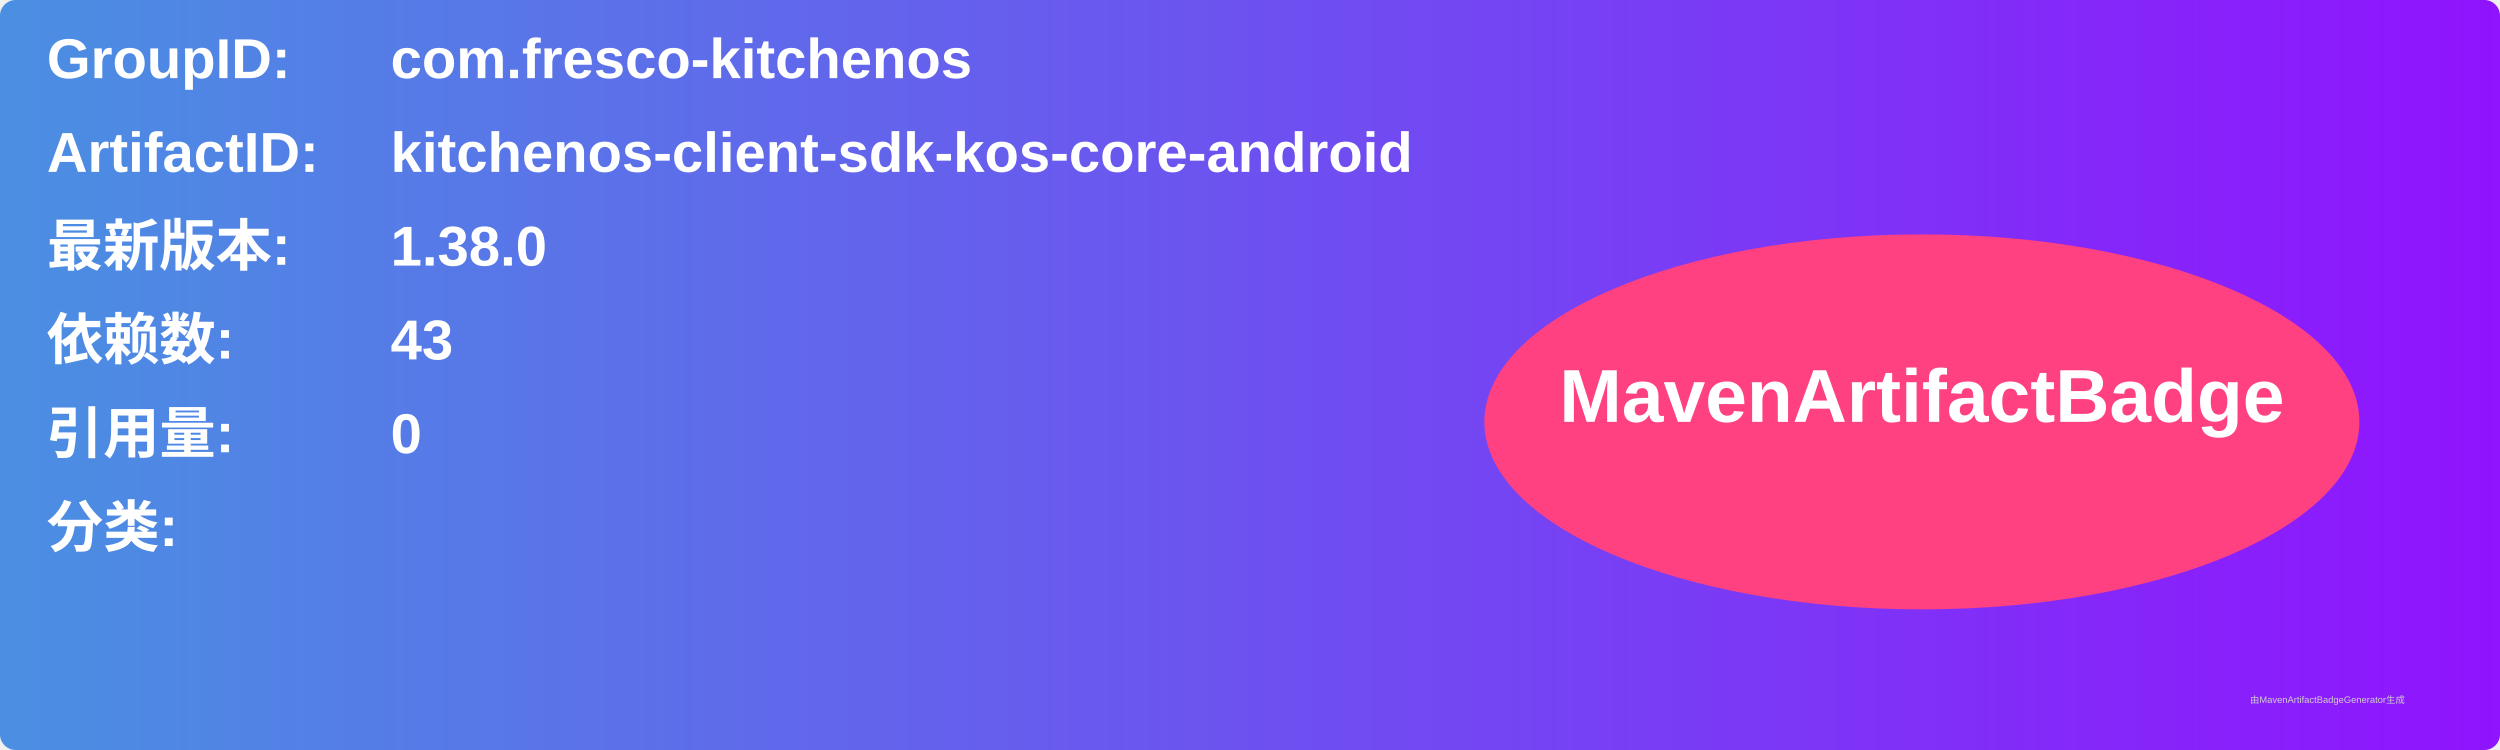
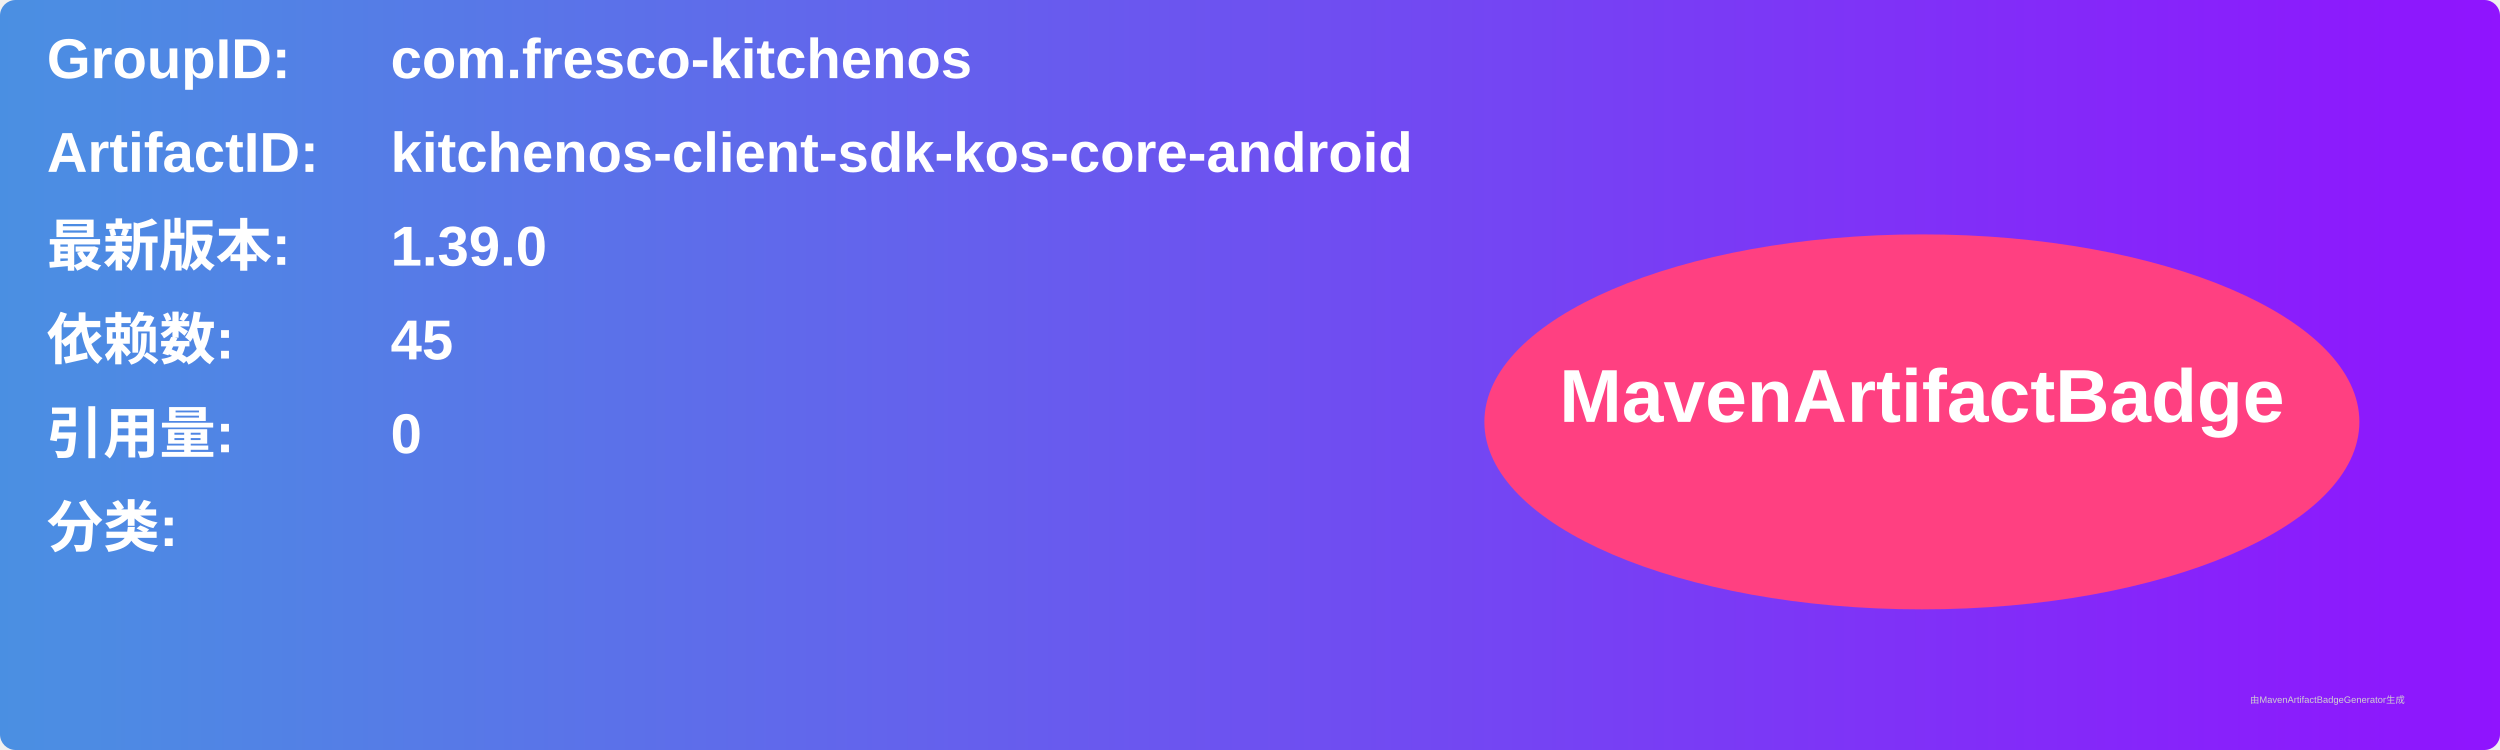
<svg xmlns="http://www.w3.org/2000/svg" width="800" height="240" viewBox="0 0 800 240">
  <linearGradient id="grad" x1="0%" y1="0%" x2="100%" y2="0%">
    <stop offset="0%" stop-color="#4a90e2" />
    <stop offset="100%" stop-color="#9013fe" />
  </linearGradient>
  <rect width="100%" height="100%" rx="5" ry="5" fill="url(#grad)" />
  <g transform="translate(15, 15)">
    <text x="0" y="10" font-family="Arial" font-size="18" fill="white" font-weight="bold" width="260">GroupID:</text>
    <text x="110" y="10" font-family="Arial" font-size="18" fill="white" font-weight="bold" width="460">com.fresco-kitchenos</text>
    <text x="0" y="40" font-family="Arial" font-size="18" fill="white" font-weight="bold" width="260">ArtifactID:</text>
    <text x="110" y="40" font-family="Arial" font-size="18" fill="white" font-weight="bold" width="460">kitchenos-client-sdk-kos-core-android</text>
    <text x="0" y="70" font-family="Arial" font-size="18" fill="white" font-weight="bold">最新版本:</text>
    <text x="110" y="70" font-family="Arial" font-size="18" fill="white" font-weight="bold">
-       <tspan font-weight="bold">1.38.0</tspan>
+       <tspan font-weight="bold">1.39.0</tspan>
    </text>
    <text x="0" y="100" font-family="Arial" font-size="18" fill="white" font-weight="bold">依赖数: </text>
    <text x="110" y="100" font-family="Arial" font-size="18" fill="white">
-       <tspan font-weight="bold">43</tspan>
+       <tspan font-weight="bold">45</tspan>
    </text>
    <text x="0" y="130" font-family="Arial" font-size="18" fill="white" font-weight="bold">引用量: </text>
    <text x="110" y="130" font-family="Arial" font-size="18" fill="white">
      <tspan font-weight="bold">0</tspan>
    </text>
    <text x="0" y="160" font-family="Arial" font-size="18" fill="white" font-weight="bold">分类:</text>
    <text x="10" y="190" font-family="Arial" font-size="10" fill="white">
      <tspan font-weight="bold" />
    </text>
    <ellipse cx="600" cy="120" rx="140" ry="60" fill="#ff4081" />
    <text x="600" y="120" text-anchor="middle" font-family="Arial" font-size="24" fill="white" font-weight="bold">MavenArtifactBadge</text>
  </g>
  <text x="720" y="225" font-family="Arial" font-size="3" fill="#d0d0d0">由MavenArtifactBadgeGenerator生成</text>
</svg>
